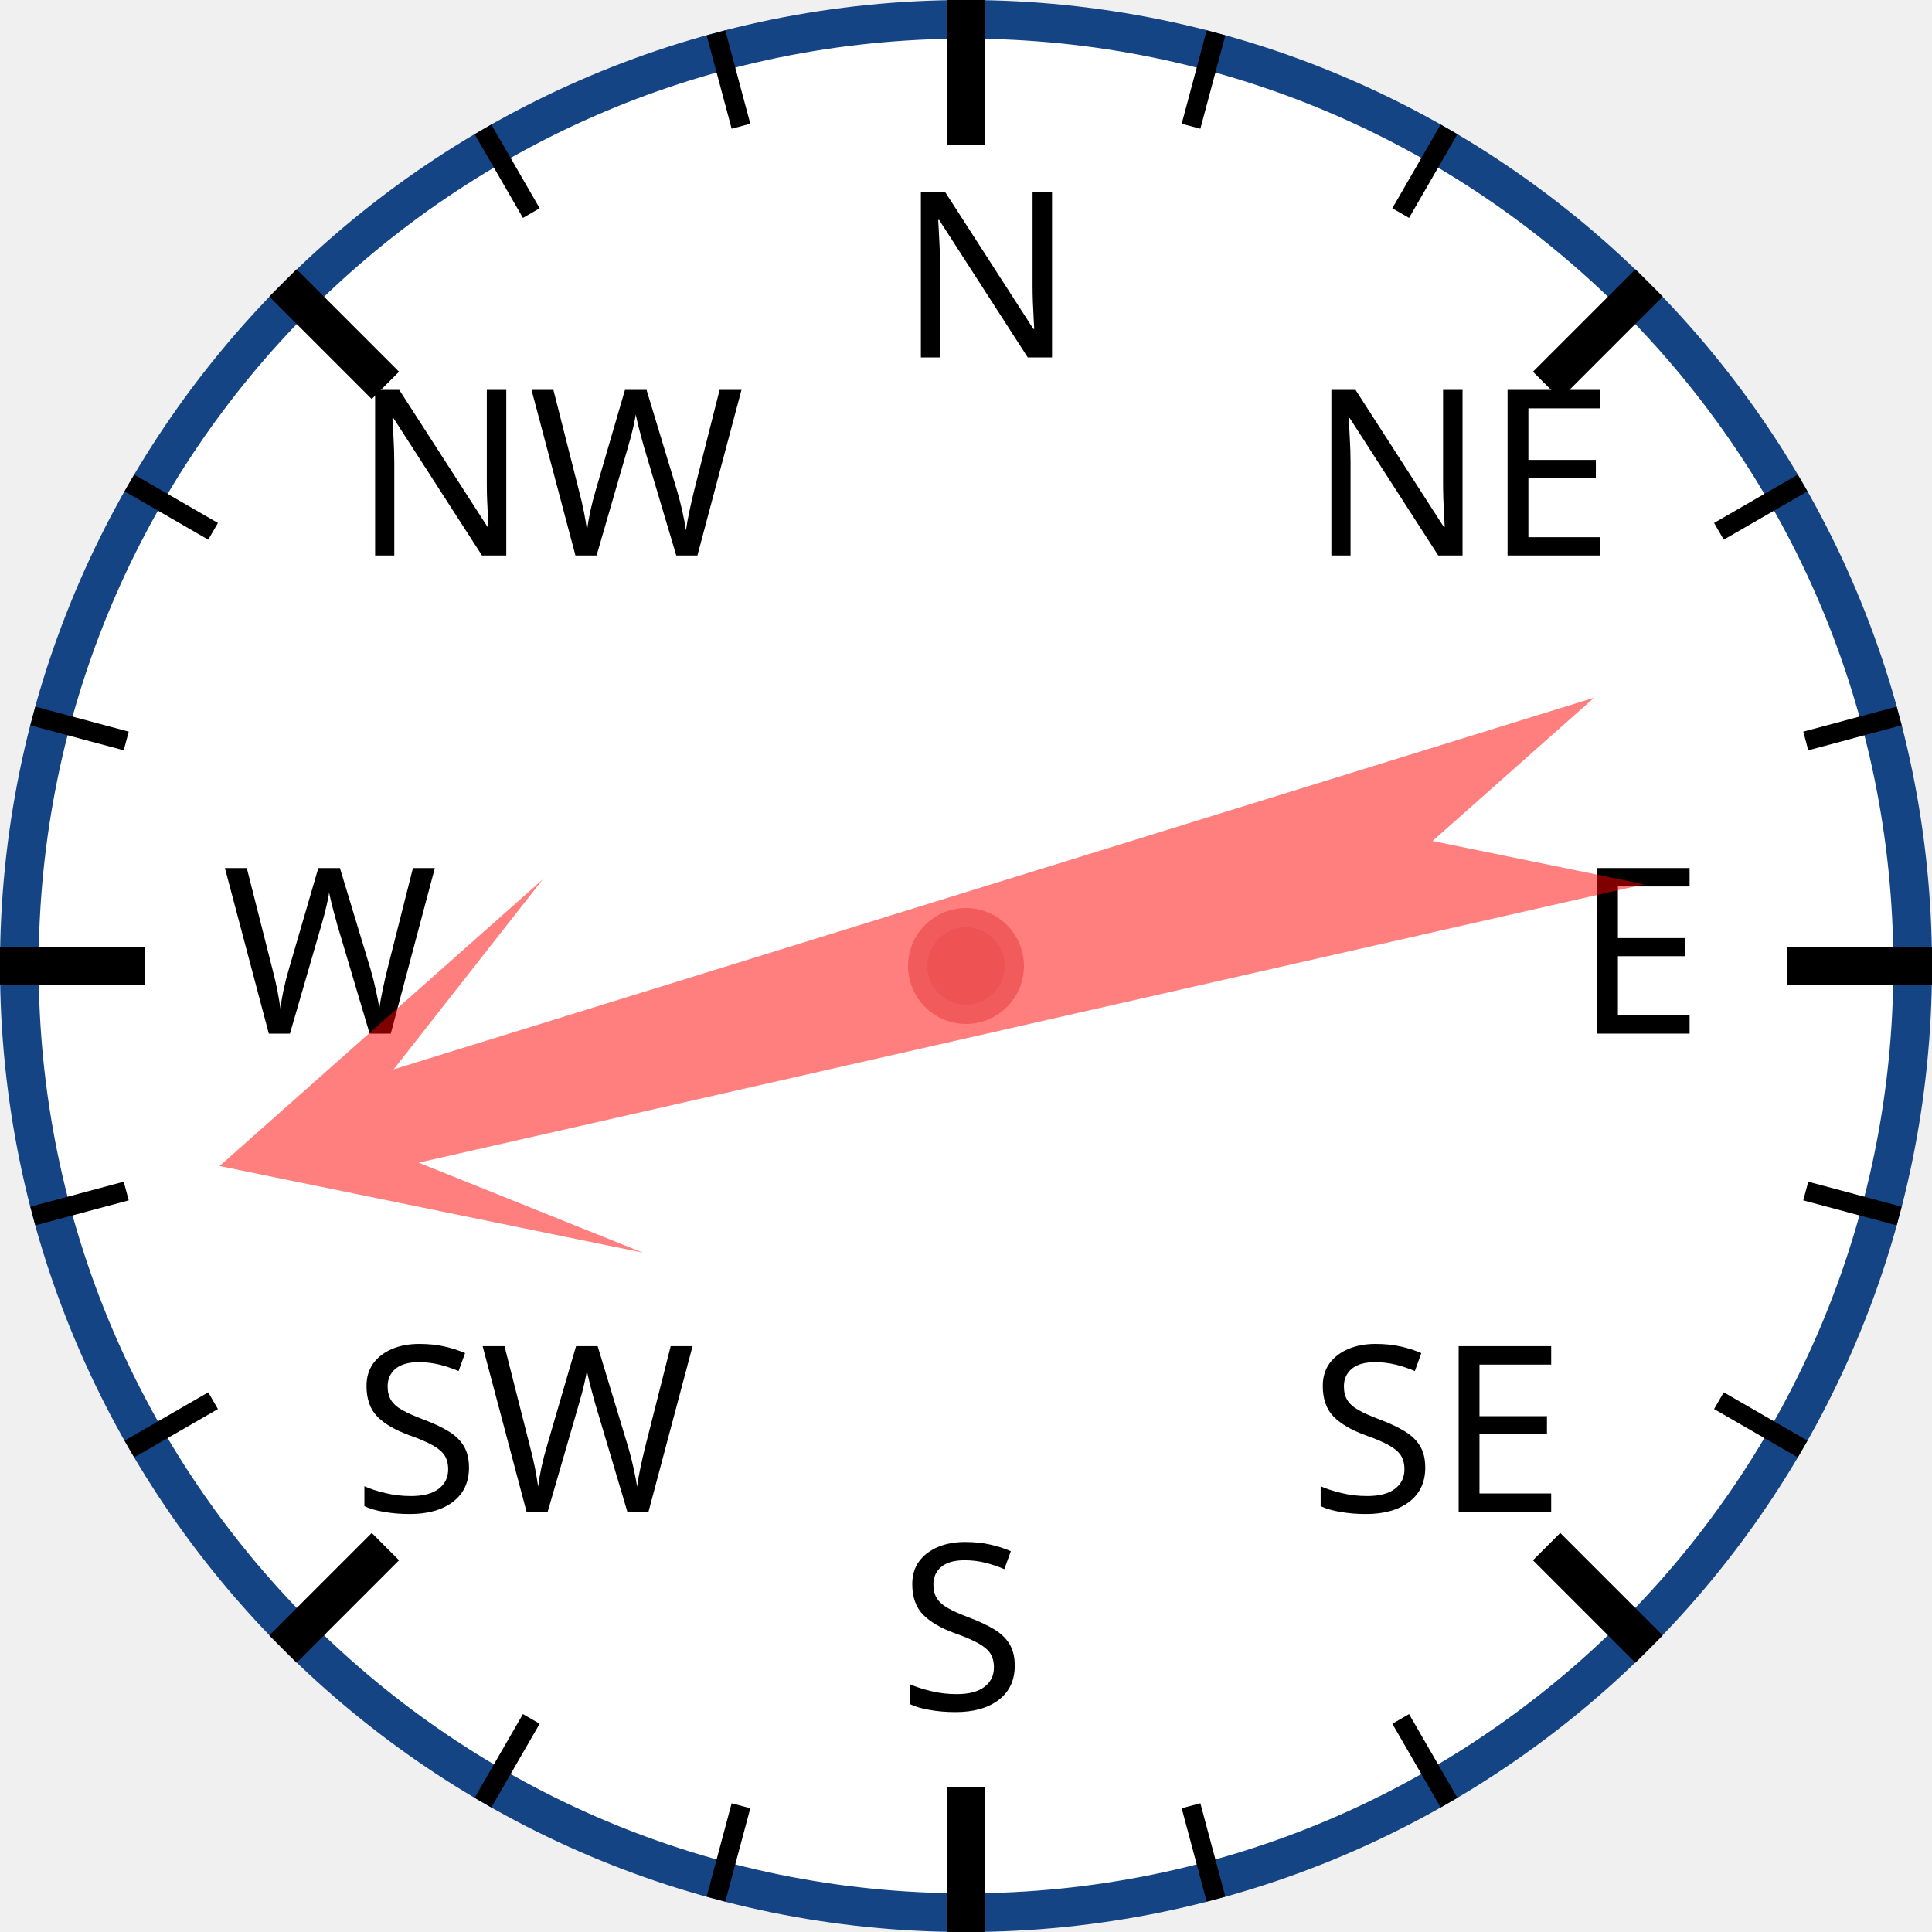
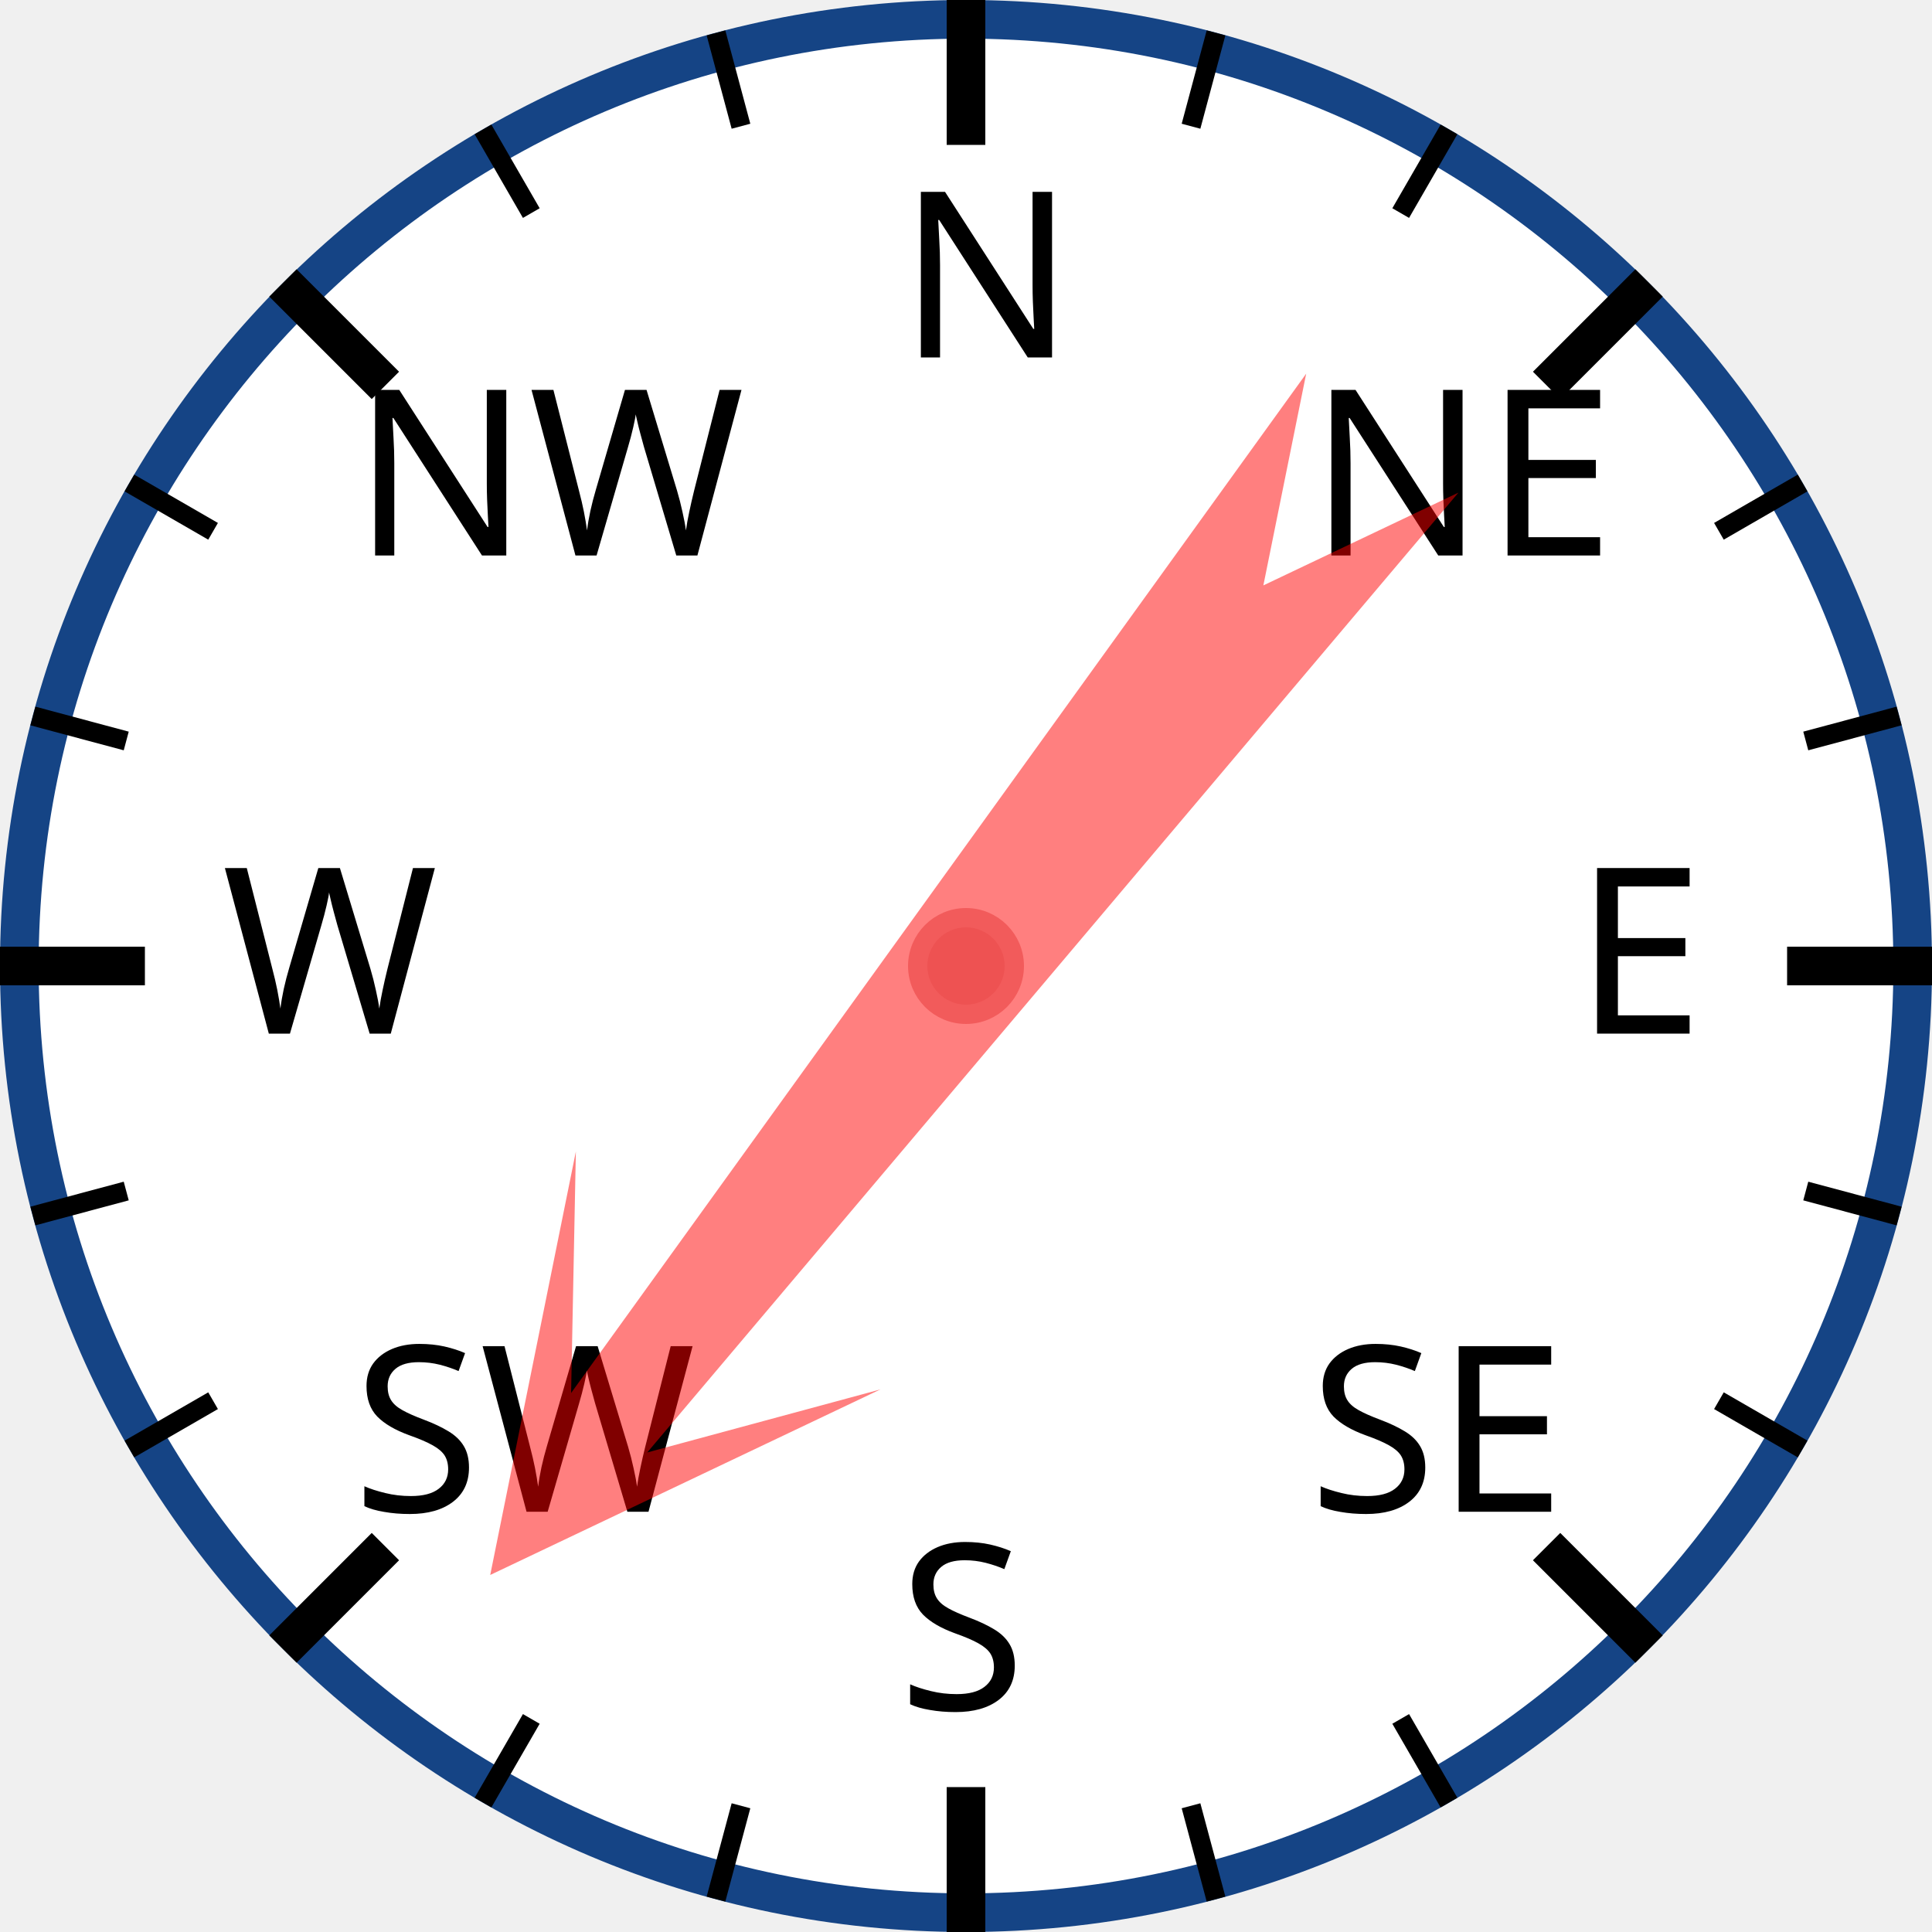
<svg xmlns="http://www.w3.org/2000/svg" width="120px" height="120px" viewBox="0 0 200 200">
  <circle cx="100" cy="100" r="98" style="fill: white; stroke: #154485; stroke-width: 4;" />
  <text x="93.0" y="37.0" style="font-family: sans-serif; font-size: 18pt;">N</text>
  <line x1="100.0" y1="0.0" x2="100.0" y2="15.0" style="stroke: black; stroke-width: 4;" />
  <line x1="74.118" y1="3.407" x2="76.706" y2="13.067" style="stroke: black; stroke-width: 2;" />
  <line x1="50" y1="13.397" x2="55" y2="22.058" style="stroke: black; stroke-width: 2;" />
  <text x="36.503" y="57.503" style="font-family: sans-serif; font-size: 18pt;">NW</text>
  <line x1="29.289" y1="29.289" x2="39.896" y2="39.896" style="stroke: black; stroke-width: 4;" />
  <line x1="13.397" y1="50" x2="22.058" y2="55" style="stroke: black; stroke-width: 2;" />
  <line x1="3.407" y1="74.118" x2="13.067" y2="76.706" style="stroke: black; stroke-width: 2;" />
  <text x="23.0" y="107.0" style="font-family: sans-serif; font-size: 18pt;">W</text>
  <line x1="0.0" y1="100.0" x2="15.0" y2="100.0" style="stroke: black; stroke-width: 4;" />
  <line x1="3.407" y1="125.882" x2="13.067" y2="123.294" style="stroke: black; stroke-width: 2;" />
  <line x1="13.397" y1="150" x2="22.058" y2="145" style="stroke: black; stroke-width: 2;" />
  <text x="36.503" y="156.497" style="font-family: sans-serif; font-size: 18pt;">SW</text>
  <line x1="29.289" y1="170.711" x2="39.896" y2="160.104" style="stroke: black; stroke-width: 4;" />
  <line x1="50" y1="186.603" x2="55" y2="177.942" style="stroke: black; stroke-width: 2;" />
  <line x1="74.118" y1="196.593" x2="76.706" y2="186.933" style="stroke: black; stroke-width: 2;" />
  <text x="93" y="177.0" style="font-family: sans-serif; font-size: 18pt;">S</text>
  <line x1="100" y1="200.0" x2="100" y2="185.0" style="stroke: black; stroke-width: 4;" />
  <line x1="125.882" y1="196.593" x2="123.294" y2="186.933" style="stroke: black; stroke-width: 2;" />
  <line x1="150.0" y1="186.603" x2="145.0" y2="177.942" style="stroke: black; stroke-width: 2;" />
  <text x="135.497" y="156.497" style="font-family: sans-serif; font-size: 18pt;">SE</text>
  <line x1="170.711" y1="170.711" x2="160.104" y2="160.104" style="stroke: black; stroke-width: 4;" />
  <line x1="186.603" y1="150" x2="177.942" y2="145" style="stroke: black; stroke-width: 2;" />
  <line x1="196.593" y1="125.882" x2="186.933" y2="123.294" style="stroke: black; stroke-width: 2;" />
  <text x="163.0" y="107" style="font-family: sans-serif; font-size: 18pt;">E</text>
  <line x1="200.0" y1="100" x2="185.0" y2="100" style="stroke: black; stroke-width: 4;" />
  <line x1="196.593" y1="74.118" x2="186.933" y2="76.706" style="stroke: black; stroke-width: 2;" />
  <line x1="186.603" y1="50" x2="177.942" y2="55" style="stroke: black; stroke-width: 2;" />
  <text x="135.497" y="57.503" style="font-family: sans-serif; font-size: 18pt;">NE</text>
  <line x1="170.711" y1="29.289" x2="160.104" y2="39.896" style="stroke: black; stroke-width: 4;" />
  <line x1="150" y1="13.397" x2="145" y2="22.058" style="stroke: black; stroke-width: 2;" />
  <line x1="125.882" y1="3.407" x2="123.294" y2="13.067" style="stroke: black; stroke-width: 2;" />
-   <polygon points="100 20 120 60 105 40 110 170 100 150 90 170 95 40 80 60" style="fill: red; fill-opacity: 0.5;" transform="rotate(255,100,100)" />
+   <polygon points="100 20 120 60 105 40 110 170 100 150 90 170 95 40 80 60" style="fill: red; fill-opacity: 0.5;" transform="rotate(218,100,100)" />
  <circle cx="100" cy="100" r="5" style="fill: #EE5252; stroke: #F25B5B; stroke-width: 2;" />
</svg>
